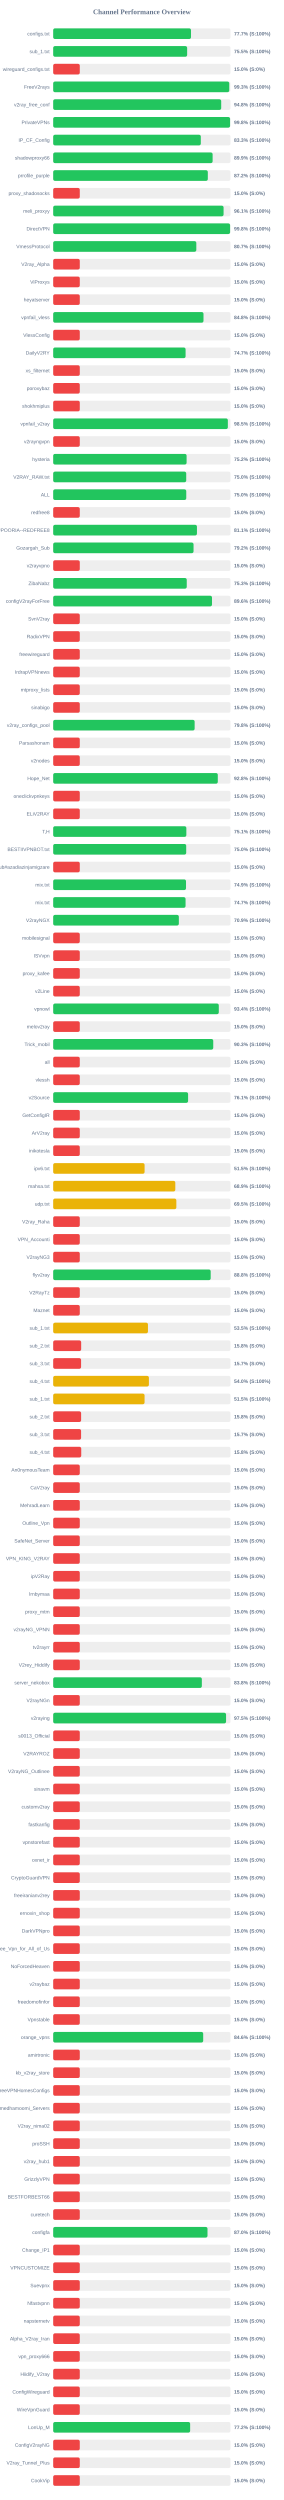
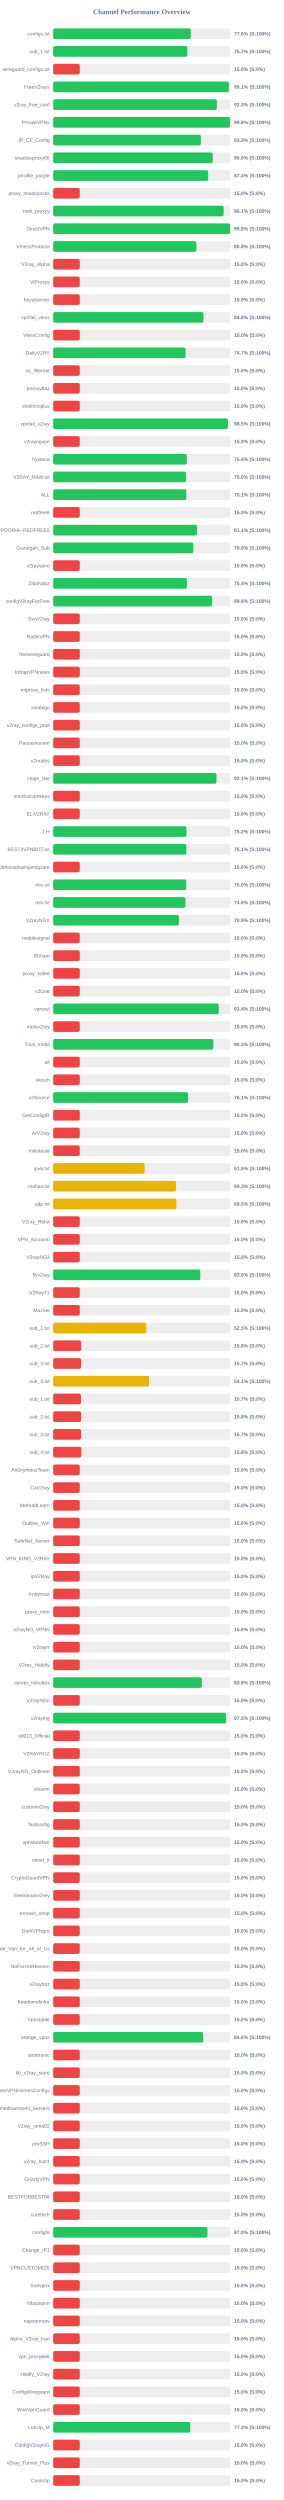
<svg xmlns="http://www.w3.org/2000/svg" width="800" height="7050" version="1.1">
  <style>
        .row { font: 14px Arial; fill: #64748b; }
        .score { font: bold 14px Arial; fill: #64748b; }
    </style>
  <text x="400" y="40" text-anchor="middle" font-size="20px" font-weight="bold" fill="#64748b">Channel Performance Overview</text>
  <rect x="150" y="80" width="500" height="30" fill="#eee" rx="5" />
-   <rect x="150" y="80" width="388.6" height="30" fill="#22c55e" rx="5" />
+   <rect x="150" y="80" width="388.05" height="30" fill="#22c55e" rx="5" />
  <text x="140" y="100" text-anchor="end" class="row">configs.txt</text>
-   <text x="660" y="100" text-anchor="start" class="score">77.7% (S:100%)</text>
+   <text x="660" y="100" text-anchor="start" class="score">77.6% (S:100%)</text>
  <rect x="150" y="130" width="500" height="30" fill="#eee" rx="5" />
-   <rect x="150" y="130" width="377.75" height="30" fill="#22c55e" rx="5" />
+   <rect x="150" y="130" width="378.3" height="30" fill="#22c55e" rx="5" />
  <text x="140" y="150" text-anchor="end" class="row">sub_1.txt</text>
-   <text x="660" y="150" text-anchor="start" class="score">75.5% (S:100%)</text>
+   <text x="660" y="150" text-anchor="start" class="score">75.7% (S:100%)</text>
  <rect x="150" y="180" width="500" height="30" fill="#eee" rx="5" />
  <rect x="150" y="180" width="75.0" height="30" fill="#ef4444" rx="5" />
  <text x="140" y="200" text-anchor="end" class="row">wireguard_configs.txt</text>
  <text x="660" y="200" text-anchor="start" class="score">15.0% (S:0%)</text>
  <rect x="150" y="230" width="500" height="30" fill="#eee" rx="5" />
-   <rect x="150" y="230" width="496.5" height="30" fill="#22c55e" rx="5" />
+   <rect x="150" y="230" width="495.3" height="30" fill="#22c55e" rx="5" />
  <text x="140" y="250" text-anchor="end" class="row">FreeV2rays</text>
-   <text x="660" y="250" text-anchor="start" class="score">99.3% (S:100%)</text>
+   <text x="660" y="250" text-anchor="start" class="score">99.1% (S:100%)</text>
  <rect x="150" y="280" width="500" height="30" fill="#eee" rx="5" />
-   <rect x="150" y="280" width="473.8" height="30" fill="#22c55e" rx="5" />
+   <rect x="150" y="280" width="461.4" height="30" fill="#22c55e" rx="5" />
  <text x="140" y="300" text-anchor="end" class="row">v2ray_free_conf</text>
-   <text x="660" y="300" text-anchor="start" class="score">94.8% (S:100%)</text>
+   <text x="660" y="300" text-anchor="start" class="score">92.3% (S:100%)</text>
  <rect x="150" y="330" width="500" height="30" fill="#eee" rx="5" />
-   <rect x="150" y="330" width="498.8" height="30" fill="#22c55e" rx="5" />
+   <rect x="150" y="330" width="498.85" height="30" fill="#22c55e" rx="5" />
  <text x="140" y="350" text-anchor="end" class="row">PrivateVPNs</text>
  <text x="660" y="350" text-anchor="start" class="score">99.8% (S:100%)</text>
  <rect x="150" y="380" width="500" height="30" fill="#eee" rx="5" />
-   <rect x="150" y="380" width="416.3" height="30" fill="#22c55e" rx="5" />
+   <rect x="150" y="380" width="416.6" height="30" fill="#22c55e" rx="5" />
  <text x="140" y="400" text-anchor="end" class="row">IP_CF_Config</text>
  <text x="660" y="400" text-anchor="start" class="score">83.3% (S:100%)</text>
  <rect x="150" y="430" width="500" height="30" fill="#eee" rx="5" />
-   <rect x="150" y="430" width="449.6" height="30" fill="#22c55e" rx="5" />
+   <rect x="150" y="430" width="449.85" height="30" fill="#22c55e" rx="5" />
  <text x="140" y="450" text-anchor="end" class="row">shadowproxy66</text>
-   <text x="660" y="450" text-anchor="start" class="score">89.9% (S:100%)</text>
+   <text x="660" y="450" text-anchor="start" class="score">90.0% (S:100%)</text>
  <rect x="150" y="480" width="500" height="30" fill="#eee" rx="5" />
-   <rect x="150" y="480" width="436.05" height="30" fill="#22c55e" rx="5" />
+   <rect x="150" y="480" width="437.05" height="30" fill="#22c55e" rx="5" />
  <text x="140" y="500" text-anchor="end" class="row">prrofile_purple</text>
-   <text x="660" y="500" text-anchor="start" class="score">87.2% (S:100%)</text>
+   <text x="660" y="500" text-anchor="start" class="score">87.4% (S:100%)</text>
  <rect x="150" y="530" width="500" height="30" fill="#eee" rx="5" />
  <rect x="150" y="530" width="75.0" height="30" fill="#ef4444" rx="5" />
  <text x="140" y="550" text-anchor="end" class="row">proxy_shadosocks</text>
  <text x="660" y="550" text-anchor="start" class="score">15.0% (S:0%)</text>
  <rect x="150" y="580" width="500" height="30" fill="#eee" rx="5" />
-   <rect x="150" y="580" width="480.5" height="30" fill="#22c55e" rx="5" />
+   <rect x="150" y="580" width="480.7" height="30" fill="#22c55e" rx="5" />
  <text x="140" y="600" text-anchor="end" class="row">meli_proxyy</text>
  <text x="660" y="600" text-anchor="start" class="score">96.1% (S:100%)</text>
  <rect x="150" y="630" width="500" height="30" fill="#eee" rx="5" />
-   <rect x="150" y="630" width="498.85" height="30" fill="#22c55e" rx="5" />
+   <rect x="150" y="630" width="499.0" height="30" fill="#22c55e" rx="5" />
  <text x="140" y="650" text-anchor="end" class="row">DirectVPN</text>
  <text x="660" y="650" text-anchor="start" class="score">99.8% (S:100%)</text>
  <rect x="150" y="680" width="500" height="30" fill="#eee" rx="5" />
-   <rect x="150" y="680" width="403.6" height="30" fill="#22c55e" rx="5" />
+   <rect x="150" y="680" width="403.85" height="30" fill="#22c55e" rx="5" />
  <text x="140" y="700" text-anchor="end" class="row">VmessProtocol</text>
-   <text x="660" y="700" text-anchor="start" class="score">80.7% (S:100%)</text>
+   <text x="660" y="700" text-anchor="start" class="score">80.8% (S:100%)</text>
  <rect x="150" y="730" width="500" height="30" fill="#eee" rx="5" />
  <rect x="150" y="730" width="75.0" height="30" fill="#ef4444" rx="5" />
  <text x="140" y="750" text-anchor="end" class="row">V2ray_Alpha</text>
  <text x="660" y="750" text-anchor="start" class="score">15.0% (S:0%)</text>
  <rect x="150" y="780" width="500" height="30" fill="#eee" rx="5" />
  <rect x="150" y="780" width="75.0" height="30" fill="#ef4444" rx="5" />
  <text x="140" y="800" text-anchor="end" class="row">ViProxys</text>
  <text x="660" y="800" text-anchor="start" class="score">15.0% (S:0%)</text>
  <rect x="150" y="830" width="500" height="30" fill="#eee" rx="5" />
  <rect x="150" y="830" width="75.0" height="30" fill="#ef4444" rx="5" />
  <text x="140" y="850" text-anchor="end" class="row">heyatserver</text>
  <text x="660" y="850" text-anchor="start" class="score">15.0% (S:0%)</text>
  <rect x="150" y="880" width="500" height="30" fill="#eee" rx="5" />
-   <rect x="150" y="880" width="423.85" height="30" fill="#22c55e" rx="5" />
+   <rect x="150" y="880" width="423.95" height="30" fill="#22c55e" rx="5" />
  <text x="140" y="900" text-anchor="end" class="row">vpnfail_vless</text>
  <text x="660" y="900" text-anchor="start" class="score">84.8% (S:100%)</text>
  <rect x="150" y="930" width="500" height="30" fill="#eee" rx="5" />
  <rect x="150" y="930" width="75.0" height="30" fill="#ef4444" rx="5" />
  <text x="140" y="950" text-anchor="end" class="row">VlessConfig</text>
  <text x="660" y="950" text-anchor="start" class="score">15.0% (S:0%)</text>
  <rect x="150" y="980" width="500" height="30" fill="#eee" rx="5" />
  <rect x="150" y="980" width="373.35" height="30" fill="#22c55e" rx="5" />
  <text x="140" y="1000" text-anchor="end" class="row">DailyV2RY</text>
  <text x="660" y="1000" text-anchor="start" class="score">74.7% (S:100%)</text>
  <rect x="150" y="1030" width="500" height="30" fill="#eee" rx="5" />
  <rect x="150" y="1030" width="75.0" height="30" fill="#ef4444" rx="5" />
  <text x="140" y="1050" text-anchor="end" class="row">xs_filternet</text>
  <text x="660" y="1050" text-anchor="start" class="score">15.0% (S:0%)</text>
  <rect x="150" y="1080" width="500" height="30" fill="#eee" rx="5" />
  <rect x="150" y="1080" width="75.0" height="30" fill="#ef4444" rx="5" />
  <text x="140" y="1100" text-anchor="end" class="row">poroxybaz</text>
  <text x="660" y="1100" text-anchor="start" class="score">15.0% (S:0%)</text>
  <rect x="150" y="1130" width="500" height="30" fill="#eee" rx="5" />
  <rect x="150" y="1130" width="75.0" height="30" fill="#ef4444" rx="5" />
  <text x="140" y="1150" text-anchor="end" class="row">shokhmiplus</text>
  <text x="660" y="1150" text-anchor="start" class="score">15.0% (S:0%)</text>
  <rect x="150" y="1180" width="500" height="30" fill="#eee" rx="5" />
-   <rect x="150" y="1180" width="492.55" height="30" fill="#22c55e" rx="5" />
+   <rect x="150" y="1180" width="492.65" height="30" fill="#22c55e" rx="5" />
  <text x="140" y="1200" text-anchor="end" class="row">vpnfail_v2ray</text>
  <text x="660" y="1200" text-anchor="start" class="score">98.5% (S:100%)</text>
  <rect x="150" y="1230" width="500" height="30" fill="#eee" rx="5" />
  <rect x="150" y="1230" width="75.0" height="30" fill="#ef4444" rx="5" />
  <text x="140" y="1250" text-anchor="end" class="row">v2rayngvpn</text>
  <text x="660" y="1250" text-anchor="start" class="score">15.0% (S:0%)</text>
  <rect x="150" y="1280" width="500" height="30" fill="#eee" rx="5" />
-   <rect x="150" y="1280" width="376.2" height="30" fill="#22c55e" rx="5" />
+   <rect x="150" y="1280" width="376.8" height="30" fill="#22c55e" rx="5" />
  <text x="140" y="1300" text-anchor="end" class="row">hysteria</text>
-   <text x="660" y="1300" text-anchor="start" class="score">75.2% (S:100%)</text>
+   <text x="660" y="1300" text-anchor="start" class="score">75.4% (S:100%)</text>
  <rect x="150" y="1330" width="500" height="30" fill="#eee" rx="5" />
-   <rect x="150" y="1330" width="375.15" height="30" fill="#22c55e" rx="5" />
+   <rect x="150" y="1330" width="374.75" height="30" fill="#22c55e" rx="5" />
  <text x="140" y="1350" text-anchor="end" class="row">V2RAY_RAW.txt</text>
  <text x="660" y="1350" text-anchor="start" class="score">75.0% (S:100%)</text>
  <rect x="150" y="1380" width="500" height="30" fill="#eee" rx="5" />
-   <rect x="150" y="1380" width="375.25" height="30" fill="#22c55e" rx="5" />
+   <rect x="150" y="1380" width="375.5" height="30" fill="#22c55e" rx="5" />
  <text x="140" y="1400" text-anchor="end" class="row">ALL</text>
-   <text x="660" y="1400" text-anchor="start" class="score">75.0% (S:100%)</text>
+   <text x="660" y="1400" text-anchor="start" class="score">75.1% (S:100%)</text>
  <rect x="150" y="1430" width="500" height="30" fill="#eee" rx="5" />
  <rect x="150" y="1430" width="75.0" height="30" fill="#ef4444" rx="5" />
  <text x="140" y="1450" text-anchor="end" class="row">redfree8</text>
  <text x="660" y="1450" text-anchor="start" class="score">15.0% (S:0%)</text>
  <rect x="150" y="1480" width="500" height="30" fill="#eee" rx="5" />
-   <rect x="150" y="1480" width="405.4" height="30" fill="#22c55e" rx="5" />
+   <rect x="150" y="1480" width="405.6" height="30" fill="#22c55e" rx="5" />
  <text x="140" y="1500" text-anchor="end" class="row">POORIA--REDFREE8.txt#POORIA--REDFREE8</text>
  <text x="660" y="1500" text-anchor="start" class="score">81.1% (S:100%)</text>
  <rect x="150" y="1530" width="500" height="30" fill="#eee" rx="5" />
-   <rect x="150" y="1530" width="395.8" height="30" fill="#22c55e" rx="5" />
+   <rect x="150" y="1530" width="395.25" height="30" fill="#22c55e" rx="5" />
  <text x="140" y="1550" text-anchor="end" class="row">Gozargah_Sub</text>
-   <text x="660" y="1550" text-anchor="start" class="score">79.2% (S:100%)</text>
+   <text x="660" y="1550" text-anchor="start" class="score">79.0% (S:100%)</text>
  <rect x="150" y="1580" width="500" height="30" fill="#eee" rx="5" />
  <rect x="150" y="1580" width="75.0" height="30" fill="#ef4444" rx="5" />
  <text x="140" y="1600" text-anchor="end" class="row">v2rayvpno</text>
  <text x="660" y="1600" text-anchor="start" class="score">15.0% (S:0%)</text>
  <rect x="150" y="1630" width="500" height="30" fill="#eee" rx="5" />
-   <rect x="150" y="1630" width="376.65" height="30" fill="#22c55e" rx="5" />
+   <rect x="150" y="1630" width="377.05" height="30" fill="#22c55e" rx="5" />
  <text x="140" y="1650" text-anchor="end" class="row">ZibaNabz</text>
-   <text x="660" y="1650" text-anchor="start" class="score">75.3% (S:100%)</text>
+   <text x="660" y="1650" text-anchor="start" class="score">75.4% (S:100%)</text>
  <rect x="150" y="1680" width="500" height="30" fill="#eee" rx="5" />
-   <rect x="150" y="1680" width="447.85" height="30" fill="#22c55e" rx="5" />
+   <rect x="150" y="1680" width="448.05" height="30" fill="#22c55e" rx="5" />
  <text x="140" y="1700" text-anchor="end" class="row">configV2rayForFree</text>
  <text x="660" y="1700" text-anchor="start" class="score">89.6% (S:100%)</text>
  <rect x="150" y="1730" width="500" height="30" fill="#eee" rx="5" />
  <rect x="150" y="1730" width="75.0" height="30" fill="#ef4444" rx="5" />
  <text x="140" y="1750" text-anchor="end" class="row">SvnV2ray</text>
  <text x="660" y="1750" text-anchor="start" class="score">15.0% (S:0%)</text>
  <rect x="150" y="1780" width="500" height="30" fill="#eee" rx="5" />
  <rect x="150" y="1780" width="75.0" height="30" fill="#ef4444" rx="5" />
  <text x="140" y="1800" text-anchor="end" class="row">RadixVPN</text>
  <text x="660" y="1800" text-anchor="start" class="score">15.0% (S:0%)</text>
  <rect x="150" y="1830" width="500" height="30" fill="#eee" rx="5" />
  <rect x="150" y="1830" width="75.0" height="30" fill="#ef4444" rx="5" />
  <text x="140" y="1850" text-anchor="end" class="row">freewireguard</text>
  <text x="660" y="1850" text-anchor="start" class="score">15.0% (S:0%)</text>
  <rect x="150" y="1880" width="500" height="30" fill="#eee" rx="5" />
  <rect x="150" y="1880" width="75.0" height="30" fill="#ef4444" rx="5" />
  <text x="140" y="1900" text-anchor="end" class="row">IrdrapVPNnews</text>
  <text x="660" y="1900" text-anchor="start" class="score">15.0% (S:0%)</text>
  <rect x="150" y="1930" width="500" height="30" fill="#eee" rx="5" />
  <rect x="150" y="1930" width="75.0" height="30" fill="#ef4444" rx="5" />
  <text x="140" y="1950" text-anchor="end" class="row">mtproxy_lists</text>
  <text x="660" y="1950" text-anchor="start" class="score">15.0% (S:0%)</text>
  <rect x="150" y="1980" width="500" height="30" fill="#eee" rx="5" />
  <rect x="150" y="1980" width="75.0" height="30" fill="#ef4444" rx="5" />
  <text x="140" y="2000" text-anchor="end" class="row">sinabigo</text>
  <text x="660" y="2000" text-anchor="start" class="score">15.0% (S:0%)</text>
  <rect x="150" y="2030" width="500" height="30" fill="#eee" rx="5" />
-   <rect x="150" y="2030" width="398.9" height="30" fill="#22c55e" rx="5" />
+   <rect x="150" y="2030" width="75.0" height="30" fill="#ef4444" rx="5" />
  <text x="140" y="2050" text-anchor="end" class="row">v2ray_configs_pool</text>
-   <text x="660" y="2050" text-anchor="start" class="score">79.8% (S:100%)</text>
+   <text x="660" y="2050" text-anchor="start" class="score">15.0% (S:0%)</text>
  <rect x="150" y="2080" width="500" height="30" fill="#eee" rx="5" />
  <rect x="150" y="2080" width="75.0" height="30" fill="#ef4444" rx="5" />
  <text x="140" y="2100" text-anchor="end" class="row">Parsashonam</text>
  <text x="660" y="2100" text-anchor="start" class="score">15.0% (S:0%)</text>
  <rect x="150" y="2130" width="500" height="30" fill="#eee" rx="5" />
  <rect x="150" y="2130" width="75.0" height="30" fill="#ef4444" rx="5" />
  <text x="140" y="2150" text-anchor="end" class="row">v2nodes</text>
  <text x="660" y="2150" text-anchor="start" class="score">15.0% (S:0%)</text>
  <rect x="150" y="2180" width="500" height="30" fill="#eee" rx="5" />
-   <rect x="150" y="2180" width="464.2" height="30" fill="#22c55e" rx="5" />
+   <rect x="150" y="2180" width="460.45" height="30" fill="#22c55e" rx="5" />
  <text x="140" y="2200" text-anchor="end" class="row">Hope_Net</text>
-   <text x="660" y="2200" text-anchor="start" class="score">92.8% (S:100%)</text>
+   <text x="660" y="2200" text-anchor="start" class="score">92.1% (S:100%)</text>
  <rect x="150" y="2230" width="500" height="30" fill="#eee" rx="5" />
  <rect x="150" y="2230" width="75.0" height="30" fill="#ef4444" rx="5" />
  <text x="140" y="2250" text-anchor="end" class="row">oneclickvpnkeys</text>
  <text x="660" y="2250" text-anchor="start" class="score">15.0% (S:0%)</text>
  <rect x="150" y="2280" width="500" height="30" fill="#eee" rx="5" />
  <rect x="150" y="2280" width="75.0" height="30" fill="#ef4444" rx="5" />
  <text x="140" y="2300" text-anchor="end" class="row">ELiV2RAY</text>
  <text x="660" y="2300" text-anchor="start" class="score">15.0% (S:0%)</text>
  <rect x="150" y="2330" width="500" height="30" fill="#eee" rx="5" />
-   <rect x="150" y="2330" width="375.5" height="30" fill="#22c55e" rx="5" />
+   <rect x="150" y="2330" width="375.8" height="30" fill="#22c55e" rx="5" />
  <text x="140" y="2350" text-anchor="end" class="row">T,H</text>
-   <text x="660" y="2350" text-anchor="start" class="score">75.1% (S:100%)</text>
+   <text x="660" y="2350" text-anchor="start" class="score">75.2% (S:100%)</text>
  <rect x="150" y="2380" width="500" height="30" fill="#eee" rx="5" />
-   <rect x="150" y="2380" width="375.1" height="30" fill="#22c55e" rx="5" />
+   <rect x="150" y="2380" width="375.45" height="30" fill="#22c55e" rx="5" />
  <text x="140" y="2400" text-anchor="end" class="row">BESTIIVPNBOT.txt</text>
-   <text x="660" y="2400" text-anchor="start" class="score">75.0% (S:100%)</text>
+   <text x="660" y="2400" text-anchor="start" class="score">75.1% (S:100%)</text>
  <rect x="150" y="2430" width="500" height="30" fill="#eee" rx="5" />
  <rect x="150" y="2430" width="75.0" height="30" fill="#ef4444" rx="5" />
  <text x="140" y="2450" text-anchor="end" class="row">Sub#azadiazinjamigzare</text>
  <text x="660" y="2450" text-anchor="start" class="score">15.0% (S:0%)</text>
  <rect x="150" y="2480" width="500" height="30" fill="#eee" rx="5" />
-   <rect x="150" y="2480" width="374.55" height="30" fill="#22c55e" rx="5" />
+   <rect x="150" y="2480" width="375.2" height="30" fill="#22c55e" rx="5" />
  <text x="140" y="2500" text-anchor="end" class="row">mix.txt</text>
-   <text x="660" y="2500" text-anchor="start" class="score">74.9% (S:100%)</text>
+   <text x="660" y="2500" text-anchor="start" class="score">75.0% (S:100%)</text>
  <rect x="150" y="2530" width="500" height="30" fill="#eee" rx="5" />
-   <rect x="150" y="2530" width="373.3" height="30" fill="#22c55e" rx="5" />
+   <rect x="150" y="2530" width="373.05" height="30" fill="#22c55e" rx="5" />
  <text x="140" y="2550" text-anchor="end" class="row">mix.txt</text>
-   <text x="660" y="2550" text-anchor="start" class="score">74.7% (S:100%)</text>
+   <text x="660" y="2550" text-anchor="start" class="score">74.6% (S:100%)</text>
  <rect x="150" y="2580" width="500" height="30" fill="#eee" rx="5" />
  <rect x="150" y="2580" width="354.35" height="30" fill="#22c55e" rx="5" />
  <text x="140" y="2600" text-anchor="end" class="row">V2rayNGX</text>
  <text x="660" y="2600" text-anchor="start" class="score">70.9% (S:100%)</text>
  <rect x="150" y="2630" width="500" height="30" fill="#eee" rx="5" />
  <rect x="150" y="2630" width="75.0" height="30" fill="#ef4444" rx="5" />
  <text x="140" y="2650" text-anchor="end" class="row">mobilesignal</text>
  <text x="660" y="2650" text-anchor="start" class="score">15.0% (S:0%)</text>
  <rect x="150" y="2680" width="500" height="30" fill="#eee" rx="5" />
  <rect x="150" y="2680" width="75.0" height="30" fill="#ef4444" rx="5" />
  <text x="140" y="2700" text-anchor="end" class="row">ISVvpn</text>
  <text x="660" y="2700" text-anchor="start" class="score">15.0% (S:0%)</text>
  <rect x="150" y="2730" width="500" height="30" fill="#eee" rx="5" />
  <rect x="150" y="2730" width="75.0" height="30" fill="#ef4444" rx="5" />
  <text x="140" y="2750" text-anchor="end" class="row">proxy_kafee</text>
  <text x="660" y="2750" text-anchor="start" class="score">15.0% (S:0%)</text>
  <rect x="150" y="2780" width="500" height="30" fill="#eee" rx="5" />
  <rect x="150" y="2780" width="75.0" height="30" fill="#ef4444" rx="5" />
  <text x="140" y="2800" text-anchor="end" class="row">v2Line</text>
  <text x="660" y="2800" text-anchor="start" class="score">15.0% (S:0%)</text>
  <rect x="150" y="2830" width="500" height="30" fill="#eee" rx="5" />
-   <rect x="150" y="2830" width="467.0" height="30" fill="#22c55e" rx="5" />
+   <rect x="150" y="2830" width="466.95" height="30" fill="#22c55e" rx="5" />
  <text x="140" y="2850" text-anchor="end" class="row">vpnowl</text>
  <text x="660" y="2850" text-anchor="start" class="score">93.4% (S:100%)</text>
  <rect x="150" y="2880" width="500" height="30" fill="#eee" rx="5" />
  <rect x="150" y="2880" width="75.0" height="30" fill="#ef4444" rx="5" />
  <text x="140" y="2900" text-anchor="end" class="row">melov2ray</text>
  <text x="660" y="2900" text-anchor="start" class="score">15.0% (S:0%)</text>
  <rect x="150" y="2930" width="500" height="30" fill="#eee" rx="5" />
-   <rect x="150" y="2930" width="451.35" height="30" fill="#22c55e" rx="5" />
+   <rect x="150" y="2930" width="451.55" height="30" fill="#22c55e" rx="5" />
  <text x="140" y="2950" text-anchor="end" class="row">Trick_mobil</text>
  <text x="660" y="2950" text-anchor="start" class="score">90.3% (S:100%)</text>
  <rect x="150" y="2980" width="500" height="30" fill="#eee" rx="5" />
  <rect x="150" y="2980" width="75.0" height="30" fill="#ef4444" rx="5" />
  <text x="140" y="3000" text-anchor="end" class="row">all</text>
  <text x="660" y="3000" text-anchor="start" class="score">15.0% (S:0%)</text>
  <rect x="150" y="3030" width="500" height="30" fill="#eee" rx="5" />
  <rect x="150" y="3030" width="75.0" height="30" fill="#ef4444" rx="5" />
  <text x="140" y="3050" text-anchor="end" class="row">vlessh</text>
  <text x="660" y="3050" text-anchor="start" class="score">15.0% (S:0%)</text>
  <rect x="150" y="3080" width="500" height="30" fill="#eee" rx="5" />
-   <rect x="150" y="3080" width="380.4" height="30" fill="#22c55e" rx="5" />
+   <rect x="150" y="3080" width="380.45" height="30" fill="#22c55e" rx="5" />
  <text x="140" y="3100" text-anchor="end" class="row">v2Source</text>
  <text x="660" y="3100" text-anchor="start" class="score">76.1% (S:100%)</text>
  <rect x="150" y="3130" width="500" height="30" fill="#eee" rx="5" />
  <rect x="150" y="3130" width="75.0" height="30" fill="#ef4444" rx="5" />
  <text x="140" y="3150" text-anchor="end" class="row">GetConfigIR</text>
  <text x="660" y="3150" text-anchor="start" class="score">15.0% (S:0%)</text>
  <rect x="150" y="3180" width="500" height="30" fill="#eee" rx="5" />
  <rect x="150" y="3180" width="75.0" height="30" fill="#ef4444" rx="5" />
  <text x="140" y="3200" text-anchor="end" class="row">ArV2ray</text>
  <text x="660" y="3200" text-anchor="start" class="score">15.0% (S:0%)</text>
  <rect x="150" y="3230" width="500" height="30" fill="#eee" rx="5" />
  <rect x="150" y="3230" width="75.0" height="30" fill="#ef4444" rx="5" />
  <text x="140" y="3250" text-anchor="end" class="row">inikotesla</text>
  <text x="660" y="3250" text-anchor="start" class="score">15.0% (S:0%)</text>
  <rect x="150" y="3280" width="500" height="30" fill="#eee" rx="5" />
  <rect x="150" y="3280" width="257.75" height="30" fill="#eab308" rx="5" />
  <text x="140" y="3300" text-anchor="end" class="row">ipv6.txt</text>
  <text x="660" y="3300" text-anchor="start" class="score">51.5% (S:100%)</text>
  <rect x="150" y="3330" width="500" height="30" fill="#eee" rx="5" />
-   <rect x="150" y="3330" width="344.35" height="30" fill="#eab308" rx="5" />
+   <rect x="150" y="3330" width="346.5" height="30" fill="#eab308" rx="5" />
  <text x="140" y="3350" text-anchor="end" class="row">mahsa.txt</text>
-   <text x="660" y="3350" text-anchor="start" class="score">68.9% (S:100%)</text>
+   <text x="660" y="3350" text-anchor="start" class="score">69.3% (S:100%)</text>
  <rect x="150" y="3380" width="500" height="30" fill="#eee" rx="5" />
-   <rect x="150" y="3380" width="347.3" height="30" fill="#eab308" rx="5" />
+   <rect x="150" y="3380" width="347.35" height="30" fill="#eab308" rx="5" />
  <text x="140" y="3400" text-anchor="end" class="row">udp.txt</text>
  <text x="660" y="3400" text-anchor="start" class="score">69.5% (S:100%)</text>
  <rect x="150" y="3430" width="500" height="30" fill="#eee" rx="5" />
  <rect x="150" y="3430" width="75.0" height="30" fill="#ef4444" rx="5" />
  <text x="140" y="3450" text-anchor="end" class="row">V2ray_Raha</text>
  <text x="660" y="3450" text-anchor="start" class="score">15.0% (S:0%)</text>
  <rect x="150" y="3480" width="500" height="30" fill="#eee" rx="5" />
  <rect x="150" y="3480" width="75.0" height="30" fill="#ef4444" rx="5" />
  <text x="140" y="3500" text-anchor="end" class="row">VPN_Accounti</text>
  <text x="660" y="3500" text-anchor="start" class="score">15.0% (S:0%)</text>
  <rect x="150" y="3530" width="500" height="30" fill="#eee" rx="5" />
  <rect x="150" y="3530" width="75.0" height="30" fill="#ef4444" rx="5" />
  <text x="140" y="3550" text-anchor="end" class="row">V2rayNG3</text>
  <text x="660" y="3550" text-anchor="start" class="score">15.0% (S:0%)</text>
  <rect x="150" y="3580" width="500" height="30" fill="#eee" rx="5" />
-   <rect x="150" y="3580" width="444.15" height="30" fill="#22c55e" rx="5" />
+   <rect x="150" y="3580" width="414.8" height="30" fill="#22c55e" rx="5" />
  <text x="140" y="3600" text-anchor="end" class="row">flyv2ray</text>
-   <text x="660" y="3600" text-anchor="start" class="score">88.8% (S:100%)</text>
+   <text x="660" y="3600" text-anchor="start" class="score">83.0% (S:100%)</text>
  <rect x="150" y="3630" width="500" height="30" fill="#eee" rx="5" />
  <rect x="150" y="3630" width="75.0" height="30" fill="#ef4444" rx="5" />
  <text x="140" y="3650" text-anchor="end" class="row">V2RayTz</text>
  <text x="660" y="3650" text-anchor="start" class="score">15.0% (S:0%)</text>
  <rect x="150" y="3680" width="500" height="30" fill="#eee" rx="5" />
  <rect x="150" y="3680" width="75.0" height="30" fill="#ef4444" rx="5" />
  <text x="140" y="3700" text-anchor="end" class="row">Maznet</text>
  <text x="660" y="3700" text-anchor="start" class="score">15.0% (S:0%)</text>
  <rect x="150" y="3730" width="500" height="30" fill="#eee" rx="5" />
-   <rect x="150" y="3730" width="267.25" height="30" fill="#eab308" rx="5" />
+   <rect x="150" y="3730" width="262.6" height="30" fill="#eab308" rx="5" />
  <text x="140" y="3750" text-anchor="end" class="row">sub_1.txt</text>
-   <text x="660" y="3750" text-anchor="start" class="score">53.5% (S:100%)</text>
+   <text x="660" y="3750" text-anchor="start" class="score">52.5% (S:100%)</text>
  <rect x="150" y="3780" width="500" height="30" fill="#eee" rx="5" />
  <rect x="150" y="3780" width="78.9" height="30" fill="#ef4444" rx="5" />
  <text x="140" y="3800" text-anchor="end" class="row">sub_2.txt</text>
  <text x="660" y="3800" text-anchor="start" class="score">15.8% (S:0%)</text>
  <rect x="150" y="3830" width="500" height="30" fill="#eee" rx="5" />
  <rect x="150" y="3830" width="78.65" height="30" fill="#ef4444" rx="5" />
  <text x="140" y="3850" text-anchor="end" class="row">sub_3.txt</text>
  <text x="660" y="3850" text-anchor="start" class="score">15.7% (S:0%)</text>
  <rect x="150" y="3880" width="500" height="30" fill="#eee" rx="5" />
-   <rect x="150" y="3880" width="269.9" height="30" fill="#eab308" rx="5" />
+   <rect x="150" y="3880" width="270.45" height="30" fill="#eab308" rx="5" />
  <text x="140" y="3900" text-anchor="end" class="row">sub_4.txt</text>
-   <text x="660" y="3900" text-anchor="start" class="score">54.0% (S:100%)</text>
+   <text x="660" y="3900" text-anchor="start" class="score">54.1% (S:100%)</text>
  <rect x="150" y="3930" width="500" height="30" fill="#eee" rx="5" />
-   <rect x="150" y="3930" width="257.7" height="30" fill="#eab308" rx="5" />
+   <rect x="150" y="3930" width="78.35" height="30" fill="#ef4444" rx="5" />
  <text x="140" y="3950" text-anchor="end" class="row">sub_1.txt</text>
-   <text x="660" y="3950" text-anchor="start" class="score">51.5% (S:100%)</text>
+   <text x="660" y="3950" text-anchor="start" class="score">15.7% (S:0%)</text>
  <rect x="150" y="3980" width="500" height="30" fill="#eee" rx="5" />
  <rect x="150" y="3980" width="78.75" height="30" fill="#ef4444" rx="5" />
  <text x="140" y="4000" text-anchor="end" class="row">sub_2.txt</text>
  <text x="660" y="4000" text-anchor="start" class="score">15.8% (S:0%)</text>
  <rect x="150" y="4030" width="500" height="30" fill="#eee" rx="5" />
  <rect x="150" y="4030" width="78.65" height="30" fill="#ef4444" rx="5" />
  <text x="140" y="4050" text-anchor="end" class="row">sub_3.txt</text>
  <text x="660" y="4050" text-anchor="start" class="score">15.7% (S:0%)</text>
  <rect x="150" y="4080" width="500" height="30" fill="#eee" rx="5" />
  <rect x="150" y="4080" width="79.1" height="30" fill="#ef4444" rx="5" />
  <text x="140" y="4100" text-anchor="end" class="row">sub_4.txt</text>
  <text x="660" y="4100" text-anchor="start" class="score">15.8% (S:0%)</text>
  <rect x="150" y="4130" width="500" height="30" fill="#eee" rx="5" />
  <rect x="150" y="4130" width="75.0" height="30" fill="#ef4444" rx="5" />
  <text x="140" y="4150" text-anchor="end" class="row">An0nymousTeam</text>
  <text x="660" y="4150" text-anchor="start" class="score">15.0% (S:0%)</text>
  <rect x="150" y="4180" width="500" height="30" fill="#eee" rx="5" />
  <rect x="150" y="4180" width="75.0" height="30" fill="#ef4444" rx="5" />
  <text x="140" y="4200" text-anchor="end" class="row">CaV2ray</text>
  <text x="660" y="4200" text-anchor="start" class="score">15.0% (S:0%)</text>
  <rect x="150" y="4230" width="500" height="30" fill="#eee" rx="5" />
  <rect x="150" y="4230" width="75.0" height="30" fill="#ef4444" rx="5" />
  <text x="140" y="4250" text-anchor="end" class="row">MehradLearn</text>
  <text x="660" y="4250" text-anchor="start" class="score">15.0% (S:0%)</text>
  <rect x="150" y="4280" width="500" height="30" fill="#eee" rx="5" />
  <rect x="150" y="4280" width="75.0" height="30" fill="#ef4444" rx="5" />
  <text x="140" y="4300" text-anchor="end" class="row">Outline_Vpn</text>
  <text x="660" y="4300" text-anchor="start" class="score">15.0% (S:0%)</text>
  <rect x="150" y="4330" width="500" height="30" fill="#eee" rx="5" />
  <rect x="150" y="4330" width="75.0" height="30" fill="#ef4444" rx="5" />
  <text x="140" y="4350" text-anchor="end" class="row">SafeNet_Server</text>
  <text x="660" y="4350" text-anchor="start" class="score">15.0% (S:0%)</text>
  <rect x="150" y="4380" width="500" height="30" fill="#eee" rx="5" />
  <rect x="150" y="4380" width="75.0" height="30" fill="#ef4444" rx="5" />
  <text x="140" y="4400" text-anchor="end" class="row">VPN_KING_V2RAY</text>
  <text x="660" y="4400" text-anchor="start" class="score">15.0% (S:0%)</text>
  <rect x="150" y="4430" width="500" height="30" fill="#eee" rx="5" />
  <rect x="150" y="4430" width="75.0" height="30" fill="#ef4444" rx="5" />
  <text x="140" y="4450" text-anchor="end" class="row">ipV2Ray</text>
  <text x="660" y="4450" text-anchor="start" class="score">15.0% (S:0%)</text>
  <rect x="150" y="4480" width="500" height="30" fill="#eee" rx="5" />
  <rect x="150" y="4480" width="75.0" height="30" fill="#ef4444" rx="5" />
  <text x="140" y="4500" text-anchor="end" class="row">lrnbymaa</text>
  <text x="660" y="4500" text-anchor="start" class="score">15.0% (S:0%)</text>
  <rect x="150" y="4530" width="500" height="30" fill="#eee" rx="5" />
  <rect x="150" y="4530" width="75.0" height="30" fill="#ef4444" rx="5" />
  <text x="140" y="4550" text-anchor="end" class="row">proxy_mtm</text>
  <text x="660" y="4550" text-anchor="start" class="score">15.0% (S:0%)</text>
  <rect x="150" y="4580" width="500" height="30" fill="#eee" rx="5" />
  <rect x="150" y="4580" width="75.0" height="30" fill="#ef4444" rx="5" />
  <text x="140" y="4600" text-anchor="end" class="row">v2rayNG_VPNN</text>
  <text x="660" y="4600" text-anchor="start" class="score">15.0% (S:0%)</text>
  <rect x="150" y="4630" width="500" height="30" fill="#eee" rx="5" />
  <rect x="150" y="4630" width="75.0" height="30" fill="#ef4444" rx="5" />
  <text x="140" y="4650" text-anchor="end" class="row">tv2rayrr</text>
  <text x="660" y="4650" text-anchor="start" class="score">15.0% (S:0%)</text>
  <rect x="150" y="4680" width="500" height="30" fill="#eee" rx="5" />
  <rect x="150" y="4680" width="75.0" height="30" fill="#ef4444" rx="5" />
  <text x="140" y="4700" text-anchor="end" class="row">V2rey_Hiddify</text>
  <text x="660" y="4700" text-anchor="start" class="score">15.0% (S:0%)</text>
  <rect x="150" y="4730" width="500" height="30" fill="#eee" rx="5" />
-   <rect x="150" y="4730" width="419.2" height="30" fill="#22c55e" rx="5" />
+   <rect x="150" y="4730" width="419.25" height="30" fill="#22c55e" rx="5" />
  <text x="140" y="4750" text-anchor="end" class="row">server_nekobox</text>
  <text x="660" y="4750" text-anchor="start" class="score">83.8% (S:100%)</text>
  <rect x="150" y="4780" width="500" height="30" fill="#eee" rx="5" />
  <rect x="150" y="4780" width="75.0" height="30" fill="#ef4444" rx="5" />
  <text x="140" y="4800" text-anchor="end" class="row">V2rayNGn</text>
  <text x="660" y="4800" text-anchor="start" class="score">15.0% (S:0%)</text>
  <rect x="150" y="4830" width="500" height="30" fill="#eee" rx="5" />
-   <rect x="150" y="4830" width="487.5" height="30" fill="#22c55e" rx="5" />
+   <rect x="150" y="4830" width="487.6" height="30" fill="#22c55e" rx="5" />
  <text x="140" y="4850" text-anchor="end" class="row">v2raying</text>
  <text x="660" y="4850" text-anchor="start" class="score">97.5% (S:100%)</text>
  <rect x="150" y="4880" width="500" height="30" fill="#eee" rx="5" />
  <rect x="150" y="4880" width="75.0" height="30" fill="#ef4444" rx="5" />
  <text x="140" y="4900" text-anchor="end" class="row">s0013_Official</text>
  <text x="660" y="4900" text-anchor="start" class="score">15.0% (S:0%)</text>
  <rect x="150" y="4930" width="500" height="30" fill="#eee" rx="5" />
  <rect x="150" y="4930" width="75.0" height="30" fill="#ef4444" rx="5" />
  <text x="140" y="4950" text-anchor="end" class="row">V2RAYROZ</text>
  <text x="660" y="4950" text-anchor="start" class="score">15.0% (S:0%)</text>
  <rect x="150" y="4980" width="500" height="30" fill="#eee" rx="5" />
  <rect x="150" y="4980" width="75.0" height="30" fill="#ef4444" rx="5" />
  <text x="140" y="5000" text-anchor="end" class="row">V2rayNG_Outlinee</text>
  <text x="660" y="5000" text-anchor="start" class="score">15.0% (S:0%)</text>
  <rect x="150" y="5030" width="500" height="30" fill="#eee" rx="5" />
  <rect x="150" y="5030" width="75.0" height="30" fill="#ef4444" rx="5" />
  <text x="140" y="5050" text-anchor="end" class="row">sinavm</text>
  <text x="660" y="5050" text-anchor="start" class="score">15.0% (S:0%)</text>
  <rect x="150" y="5080" width="500" height="30" fill="#eee" rx="5" />
  <rect x="150" y="5080" width="75.0" height="30" fill="#ef4444" rx="5" />
  <text x="140" y="5100" text-anchor="end" class="row">customv2ray</text>
  <text x="660" y="5100" text-anchor="start" class="score">15.0% (S:0%)</text>
  <rect x="150" y="5130" width="500" height="30" fill="#eee" rx="5" />
  <rect x="150" y="5130" width="75.0" height="30" fill="#ef4444" rx="5" />
  <text x="140" y="5150" text-anchor="end" class="row">fastkanfig</text>
  <text x="660" y="5150" text-anchor="start" class="score">15.0% (S:0%)</text>
  <rect x="150" y="5180" width="500" height="30" fill="#eee" rx="5" />
  <rect x="150" y="5180" width="75.0" height="30" fill="#ef4444" rx="5" />
  <text x="140" y="5200" text-anchor="end" class="row">vpnstorefast</text>
  <text x="660" y="5200" text-anchor="start" class="score">15.0% (S:0%)</text>
  <rect x="150" y="5230" width="500" height="30" fill="#eee" rx="5" />
  <rect x="150" y="5230" width="75.0" height="30" fill="#ef4444" rx="5" />
  <text x="140" y="5250" text-anchor="end" class="row">oxnet_ir</text>
  <text x="660" y="5250" text-anchor="start" class="score">15.0% (S:0%)</text>
  <rect x="150" y="5280" width="500" height="30" fill="#eee" rx="5" />
  <rect x="150" y="5280" width="75.0" height="30" fill="#ef4444" rx="5" />
  <text x="140" y="5300" text-anchor="end" class="row">CryptoGuardVPN</text>
  <text x="660" y="5300" text-anchor="start" class="score">15.0% (S:0%)</text>
  <rect x="150" y="5330" width="500" height="30" fill="#eee" rx="5" />
  <rect x="150" y="5330" width="75.0" height="30" fill="#ef4444" rx="5" />
  <text x="140" y="5350" text-anchor="end" class="row">freeiranianv2rey</text>
  <text x="660" y="5350" text-anchor="start" class="score">15.0% (S:0%)</text>
  <rect x="150" y="5380" width="500" height="30" fill="#eee" rx="5" />
  <rect x="150" y="5380" width="75.0" height="30" fill="#ef4444" rx="5" />
  <text x="140" y="5400" text-anchor="end" class="row">ernoxin_shop</text>
  <text x="660" y="5400" text-anchor="start" class="score">15.0% (S:0%)</text>
  <rect x="150" y="5430" width="500" height="30" fill="#eee" rx="5" />
  <rect x="150" y="5430" width="75.0" height="30" fill="#ef4444" rx="5" />
  <text x="140" y="5450" text-anchor="end" class="row">DarkVPNpro</text>
  <text x="660" y="5450" text-anchor="start" class="score">15.0% (S:0%)</text>
  <rect x="150" y="5480" width="500" height="30" fill="#eee" rx="5" />
  <rect x="150" y="5480" width="75.0" height="30" fill="#ef4444" rx="5" />
  <text x="140" y="5500" text-anchor="end" class="row">Free_Vpn_for_All_of_Us</text>
  <text x="660" y="5500" text-anchor="start" class="score">15.0% (S:0%)</text>
  <rect x="150" y="5530" width="500" height="30" fill="#eee" rx="5" />
  <rect x="150" y="5530" width="75.0" height="30" fill="#ef4444" rx="5" />
  <text x="140" y="5550" text-anchor="end" class="row">NoForcedHeaven</text>
  <text x="660" y="5550" text-anchor="start" class="score">15.0% (S:0%)</text>
  <rect x="150" y="5580" width="500" height="30" fill="#eee" rx="5" />
  <rect x="150" y="5580" width="75.0" height="30" fill="#ef4444" rx="5" />
  <text x="140" y="5600" text-anchor="end" class="row">v2raybaz</text>
  <text x="660" y="5600" text-anchor="start" class="score">15.0% (S:0%)</text>
  <rect x="150" y="5630" width="500" height="30" fill="#eee" rx="5" />
  <rect x="150" y="5630" width="75.0" height="30" fill="#ef4444" rx="5" />
  <text x="140" y="5650" text-anchor="end" class="row">freedomofinfor</text>
  <text x="660" y="5650" text-anchor="start" class="score">15.0% (S:0%)</text>
  <rect x="150" y="5680" width="500" height="30" fill="#eee" rx="5" />
  <rect x="150" y="5680" width="75.0" height="30" fill="#ef4444" rx="5" />
  <text x="140" y="5700" text-anchor="end" class="row">Vpnstable</text>
  <text x="660" y="5700" text-anchor="start" class="score">15.0% (S:0%)</text>
  <rect x="150" y="5730" width="500" height="30" fill="#eee" rx="5" />
-   <rect x="150" y="5730" width="423.0" height="30" fill="#22c55e" rx="5" />
+   <rect x="150" y="5730" width="423.05" height="30" fill="#22c55e" rx="5" />
  <text x="140" y="5750" text-anchor="end" class="row">orange_vpns</text>
  <text x="660" y="5750" text-anchor="start" class="score">84.6% (S:100%)</text>
  <rect x="150" y="5780" width="500" height="30" fill="#eee" rx="5" />
  <rect x="150" y="5780" width="75.0" height="30" fill="#ef4444" rx="5" />
  <text x="140" y="5800" text-anchor="end" class="row">amirtronic</text>
  <text x="660" y="5800" text-anchor="start" class="score">15.0% (S:0%)</text>
  <rect x="150" y="5830" width="500" height="30" fill="#eee" rx="5" />
  <rect x="150" y="5830" width="75.0" height="30" fill="#ef4444" rx="5" />
  <text x="140" y="5850" text-anchor="end" class="row">kb_v2ray_store</text>
  <text x="660" y="5850" text-anchor="start" class="score">15.0% (S:0%)</text>
  <rect x="150" y="5880" width="500" height="30" fill="#eee" rx="5" />
  <rect x="150" y="5880" width="75.0" height="30" fill="#ef4444" rx="5" />
  <text x="140" y="5900" text-anchor="end" class="row">FreeVPNHomesConfigs</text>
  <text x="660" y="5900" text-anchor="start" class="score">15.0% (S:0%)</text>
  <rect x="150" y="5930" width="500" height="30" fill="#eee" rx="5" />
  <rect x="150" y="5930" width="75.0" height="30" fill="#ef4444" rx="5" />
  <text x="140" y="5950" text-anchor="end" class="row">Ahmedhamoomi_Servers</text>
  <text x="660" y="5950" text-anchor="start" class="score">15.0% (S:0%)</text>
  <rect x="150" y="5980" width="500" height="30" fill="#eee" rx="5" />
  <rect x="150" y="5980" width="75.0" height="30" fill="#ef4444" rx="5" />
  <text x="140" y="6000" text-anchor="end" class="row">V2ray_nima02</text>
  <text x="660" y="6000" text-anchor="start" class="score">15.0% (S:0%)</text>
  <rect x="150" y="6030" width="500" height="30" fill="#eee" rx="5" />
  <rect x="150" y="6030" width="75.0" height="30" fill="#ef4444" rx="5" />
  <text x="140" y="6050" text-anchor="end" class="row">proSSH</text>
  <text x="660" y="6050" text-anchor="start" class="score">15.0% (S:0%)</text>
  <rect x="150" y="6080" width="500" height="30" fill="#eee" rx="5" />
  <rect x="150" y="6080" width="75.0" height="30" fill="#ef4444" rx="5" />
  <text x="140" y="6100" text-anchor="end" class="row">v2ray_hub1</text>
  <text x="660" y="6100" text-anchor="start" class="score">15.0% (S:0%)</text>
  <rect x="150" y="6130" width="500" height="30" fill="#eee" rx="5" />
  <rect x="150" y="6130" width="75.0" height="30" fill="#ef4444" rx="5" />
  <text x="140" y="6150" text-anchor="end" class="row">GrizzlyVPN</text>
  <text x="660" y="6150" text-anchor="start" class="score">15.0% (S:0%)</text>
  <rect x="150" y="6180" width="500" height="30" fill="#eee" rx="5" />
  <rect x="150" y="6180" width="75.0" height="30" fill="#ef4444" rx="5" />
  <text x="140" y="6200" text-anchor="end" class="row">BESTFORBEST66</text>
  <text x="660" y="6200" text-anchor="start" class="score">15.0% (S:0%)</text>
  <rect x="150" y="6230" width="500" height="30" fill="#eee" rx="5" />
  <rect x="150" y="6230" width="75.0" height="30" fill="#ef4444" rx="5" />
  <text x="140" y="6250" text-anchor="end" class="row">curetech</text>
  <text x="660" y="6250" text-anchor="start" class="score">15.0% (S:0%)</text>
  <rect x="150" y="6280" width="500" height="30" fill="#eee" rx="5" />
-   <rect x="150" y="6280" width="435.15" height="30" fill="#22c55e" rx="5" />
+   <rect x="150" y="6280" width="435.05" height="30" fill="#22c55e" rx="5" />
  <text x="140" y="6300" text-anchor="end" class="row">configfa</text>
  <text x="660" y="6300" text-anchor="start" class="score">87.0% (S:100%)</text>
  <rect x="150" y="6330" width="500" height="30" fill="#eee" rx="5" />
  <rect x="150" y="6330" width="75.0" height="30" fill="#ef4444" rx="5" />
  <text x="140" y="6350" text-anchor="end" class="row">Change_IP1</text>
  <text x="660" y="6350" text-anchor="start" class="score">15.0% (S:0%)</text>
  <rect x="150" y="6380" width="500" height="30" fill="#eee" rx="5" />
  <rect x="150" y="6380" width="75.0" height="30" fill="#ef4444" rx="5" />
  <text x="140" y="6400" text-anchor="end" class="row">VPNCUSTOMIZE</text>
  <text x="660" y="6400" text-anchor="start" class="score">15.0% (S:0%)</text>
  <rect x="150" y="6430" width="500" height="30" fill="#eee" rx="5" />
  <rect x="150" y="6430" width="75.0" height="30" fill="#ef4444" rx="5" />
  <text x="140" y="6450" text-anchor="end" class="row">Suevpnx</text>
  <text x="660" y="6450" text-anchor="start" class="score">15.0% (S:0%)</text>
  <rect x="150" y="6480" width="500" height="30" fill="#eee" rx="5" />
  <rect x="150" y="6480" width="75.0" height="30" fill="#ef4444" rx="5" />
  <text x="140" y="6500" text-anchor="end" class="row">Nfastvpnn</text>
  <text x="660" y="6500" text-anchor="start" class="score">15.0% (S:0%)</text>
  <rect x="150" y="6530" width="500" height="30" fill="#eee" rx="5" />
  <rect x="150" y="6530" width="75.0" height="30" fill="#ef4444" rx="5" />
  <text x="140" y="6550" text-anchor="end" class="row">napsternetv</text>
  <text x="660" y="6550" text-anchor="start" class="score">15.0% (S:0%)</text>
  <rect x="150" y="6580" width="500" height="30" fill="#eee" rx="5" />
  <rect x="150" y="6580" width="75.0" height="30" fill="#ef4444" rx="5" />
  <text x="140" y="6600" text-anchor="end" class="row">Alpha_V2ray_Iran</text>
  <text x="660" y="6600" text-anchor="start" class="score">15.0% (S:0%)</text>
  <rect x="150" y="6630" width="500" height="30" fill="#eee" rx="5" />
  <rect x="150" y="6630" width="75.0" height="30" fill="#ef4444" rx="5" />
  <text x="140" y="6650" text-anchor="end" class="row">vpn_proxy666</text>
  <text x="660" y="6650" text-anchor="start" class="score">15.0% (S:0%)</text>
  <rect x="150" y="6680" width="500" height="30" fill="#eee" rx="5" />
  <rect x="150" y="6680" width="75.0" height="30" fill="#ef4444" rx="5" />
  <text x="140" y="6700" text-anchor="end" class="row">Hiidify_V2ray</text>
  <text x="660" y="6700" text-anchor="start" class="score">15.0% (S:0%)</text>
  <rect x="150" y="6730" width="500" height="30" fill="#eee" rx="5" />
  <rect x="150" y="6730" width="75.0" height="30" fill="#ef4444" rx="5" />
  <text x="140" y="6750" text-anchor="end" class="row">ConfigWireguard</text>
  <text x="660" y="6750" text-anchor="start" class="score">15.0% (S:0%)</text>
  <rect x="150" y="6780" width="500" height="30" fill="#eee" rx="5" />
  <rect x="150" y="6780" width="75.0" height="30" fill="#ef4444" rx="5" />
  <text x="140" y="6800" text-anchor="end" class="row">WireVpnGuard</text>
  <text x="660" y="6800" text-anchor="start" class="score">15.0% (S:0%)</text>
  <rect x="150" y="6830" width="500" height="30" fill="#eee" rx="5" />
-   <rect x="150" y="6830" width="386.2" height="30" fill="#22c55e" rx="5" />
+   <rect x="150" y="6830" width="386.5" height="30" fill="#22c55e" rx="5" />
  <text x="140" y="6850" text-anchor="end" class="row">LonUp_M</text>
-   <text x="660" y="6850" text-anchor="start" class="score">77.2% (S:100%)</text>
+   <text x="660" y="6850" text-anchor="start" class="score">77.3% (S:100%)</text>
  <rect x="150" y="6880" width="500" height="30" fill="#eee" rx="5" />
  <rect x="150" y="6880" width="75.0" height="30" fill="#ef4444" rx="5" />
  <text x="140" y="6900" text-anchor="end" class="row">ConfigV2rayNG</text>
  <text x="660" y="6900" text-anchor="start" class="score">15.0% (S:0%)</text>
  <rect x="150" y="6930" width="500" height="30" fill="#eee" rx="5" />
  <rect x="150" y="6930" width="75.0" height="30" fill="#ef4444" rx="5" />
  <text x="140" y="6950" text-anchor="end" class="row">V2ray_Tunnel_Plus</text>
  <text x="660" y="6950" text-anchor="start" class="score">15.0% (S:0%)</text>
  <rect x="150" y="6980" width="500" height="30" fill="#eee" rx="5" />
  <rect x="150" y="6980" width="75.0" height="30" fill="#ef4444" rx="5" />
  <text x="140" y="7000" text-anchor="end" class="row">CookVip</text>
  <text x="660" y="7000" text-anchor="start" class="score">15.0% (S:0%)</text>
</svg>
